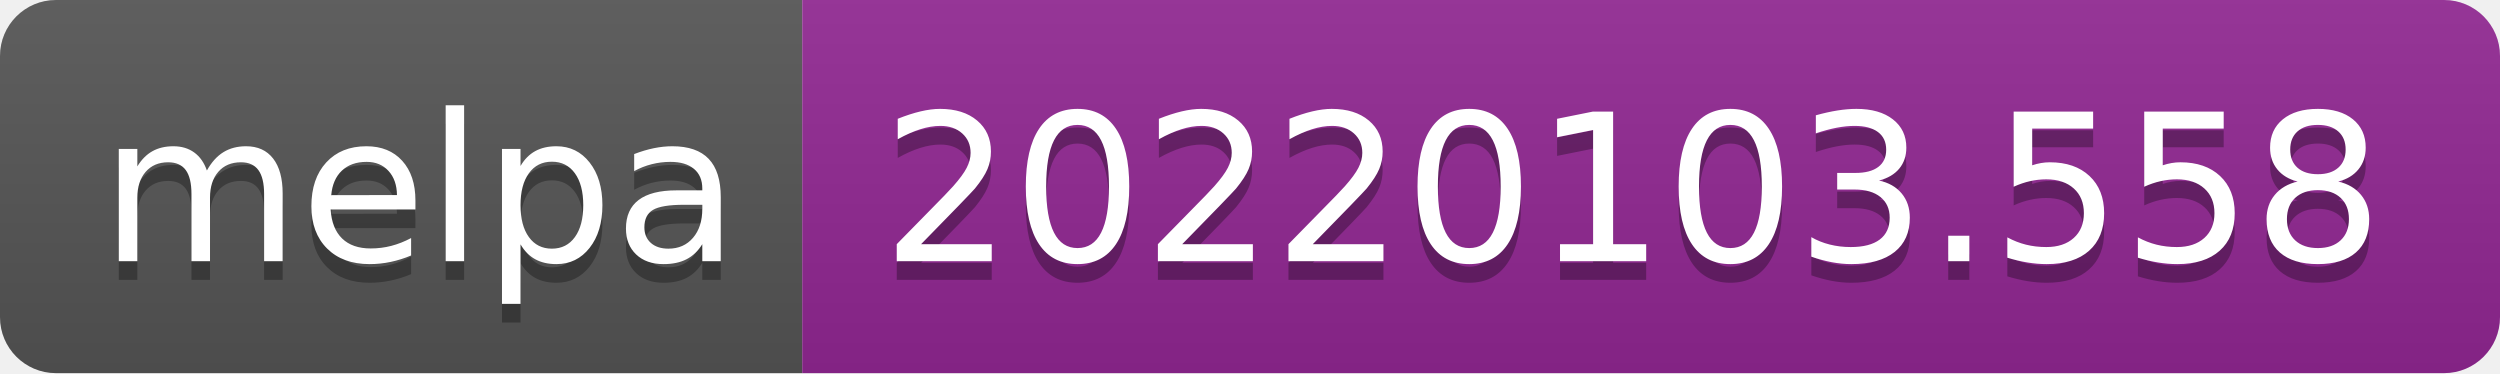
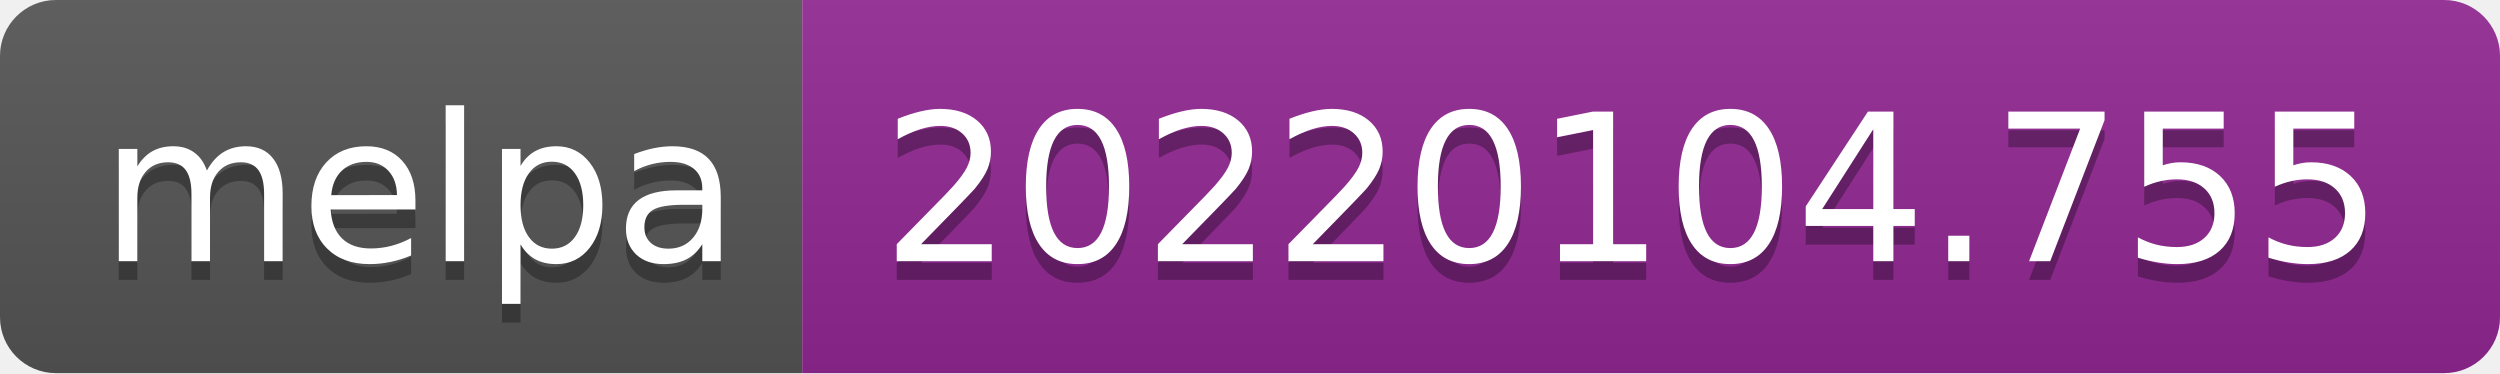
- <svg xmlns="http://www.w3.org/2000/svg" width="134" height="20" role="img" aria-label="melpa: 20220103.558">
+ <svg xmlns="http://www.w3.org/2000/svg" width="134" height="20" role="img" aria-label="melpa: 20220104.755">
  <linearGradient id="s" x2="0" y2="100%">
    <stop offset="0" stop-color="#bbb" stop-opacity=".1" />
    <stop offset="1" stop-opacity=".1" />
  </linearGradient>
  <clipPath id="r">
    <rect width="134" height="20" rx="3" fill="#fff" />
  </clipPath>
  <g clip-path="url(#r)">
    <rect width="43" height="20" fill="#555" />
    <rect x="43" width="91" height="20" fill="#922793" />
    <rect width="134" height="20" fill="url(#s)" />
  </g>
  <g fill="#fff" text-anchor="middle" font-family="Verdana,Geneva,DejaVu Sans,sans-serif" text-rendering="geometricPrecision" font-size="110">
    <text aria-hidden="true" x="225" y="150" fill="#010101" fill-opacity=".3" transform="scale(.1)" textLength="330">melpa</text>
    <text x="225" y="140" transform="scale(.1)" fill="#fff" textLength="330">melpa</text>
-     <text aria-hidden="true" x="875" y="150" fill="#010101" fill-opacity=".3" transform="scale(.1)" textLength="810">20220103.558</text>
-     <text x="875" y="140" transform="scale(.1)" fill="#fff" textLength="810">20220103.558</text>
+     <text aria-hidden="true" x="875" y="150" fill="#010101" fill-opacity=".3" transform="scale(.1)" textLength="810">20220104.755</text>
+     <text x="875" y="140" transform="scale(.1)" fill="#fff" textLength="810">20220104.755</text>
  </g>
</svg>
